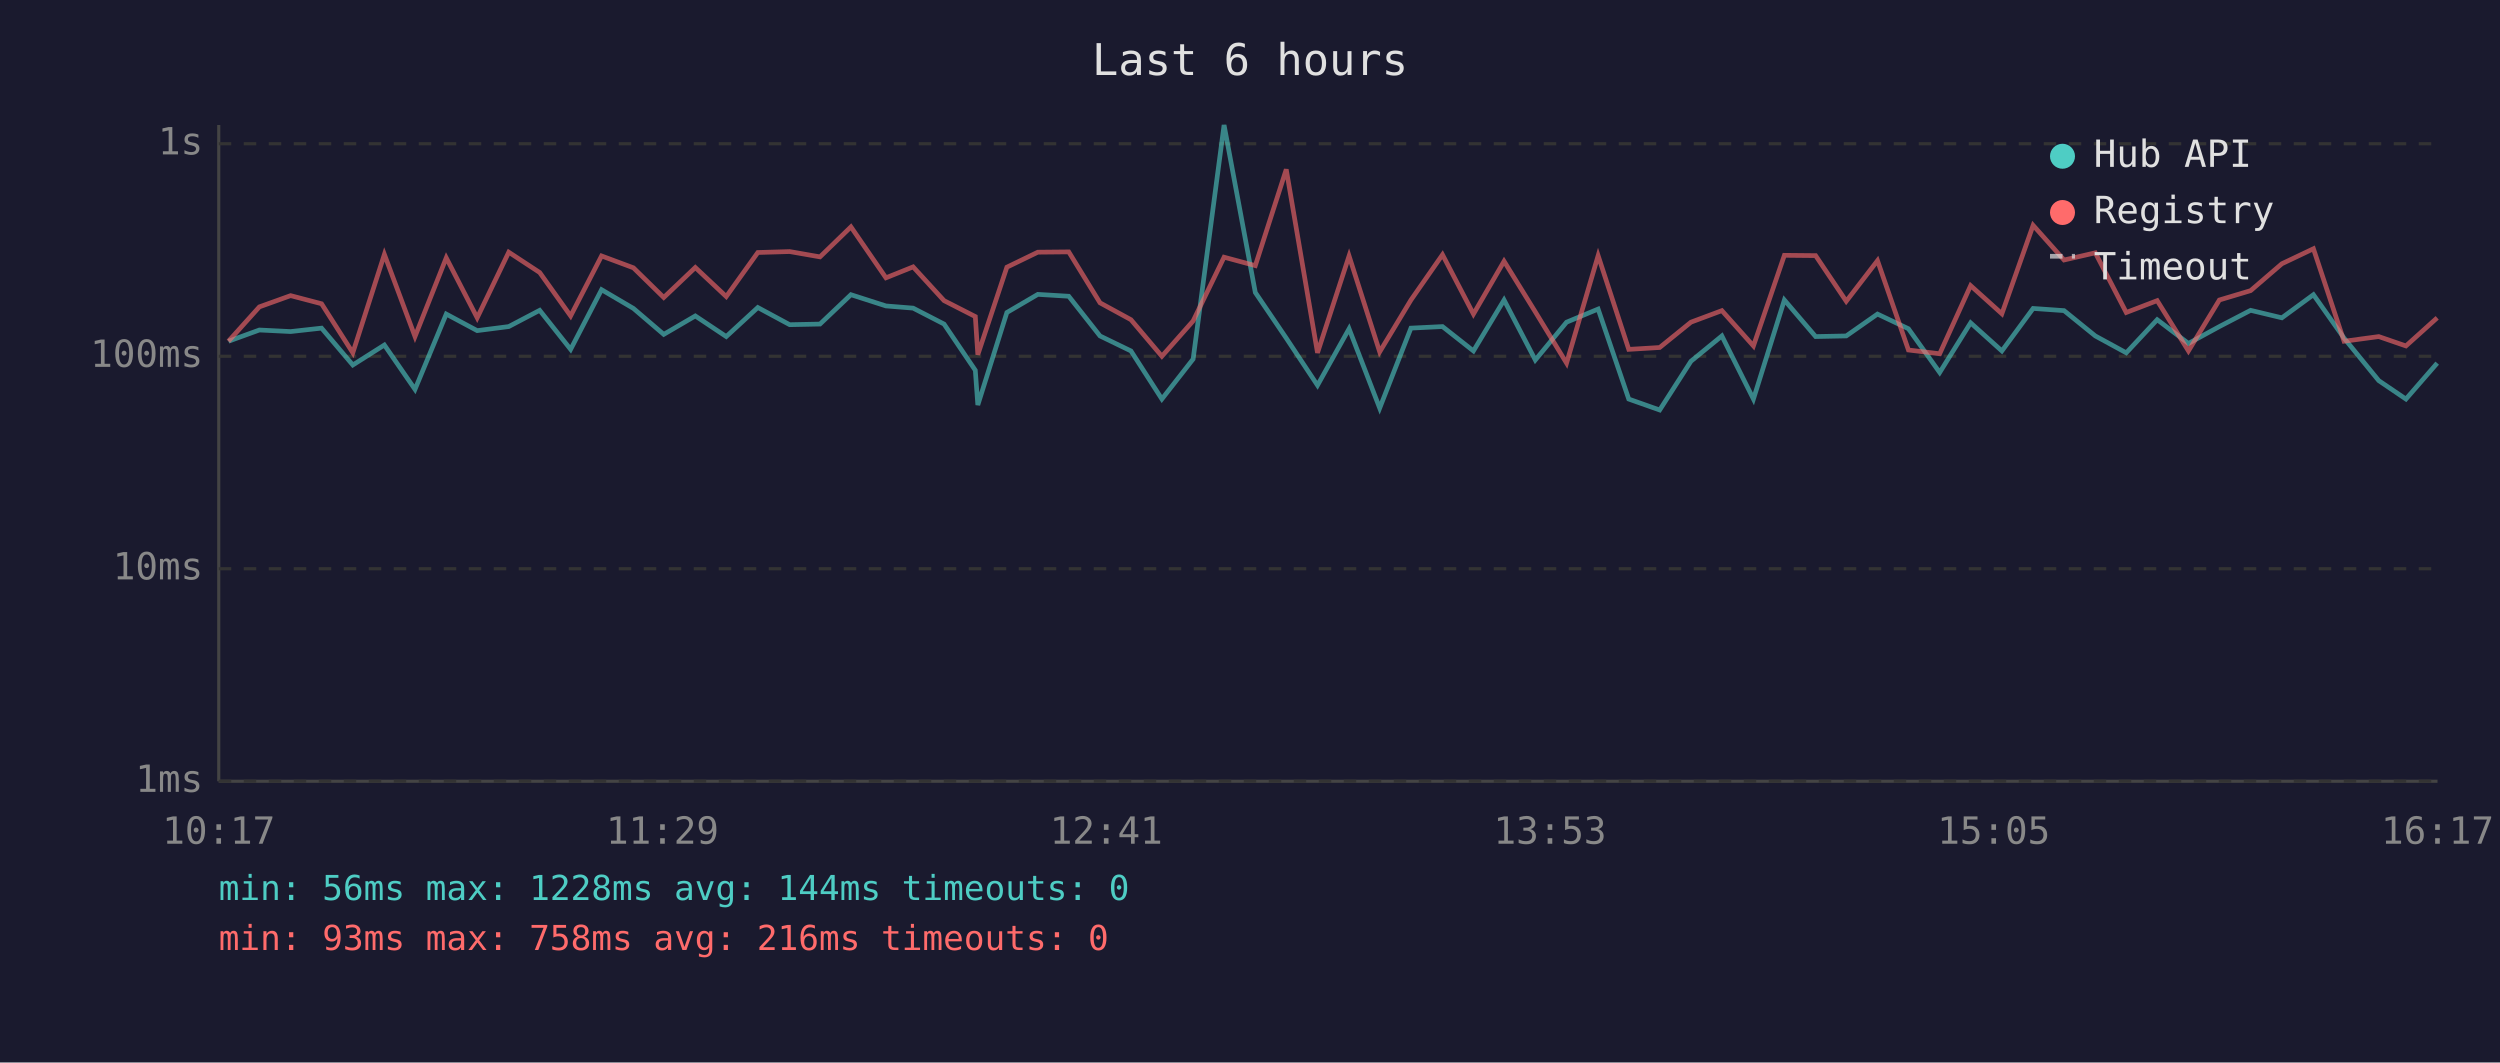
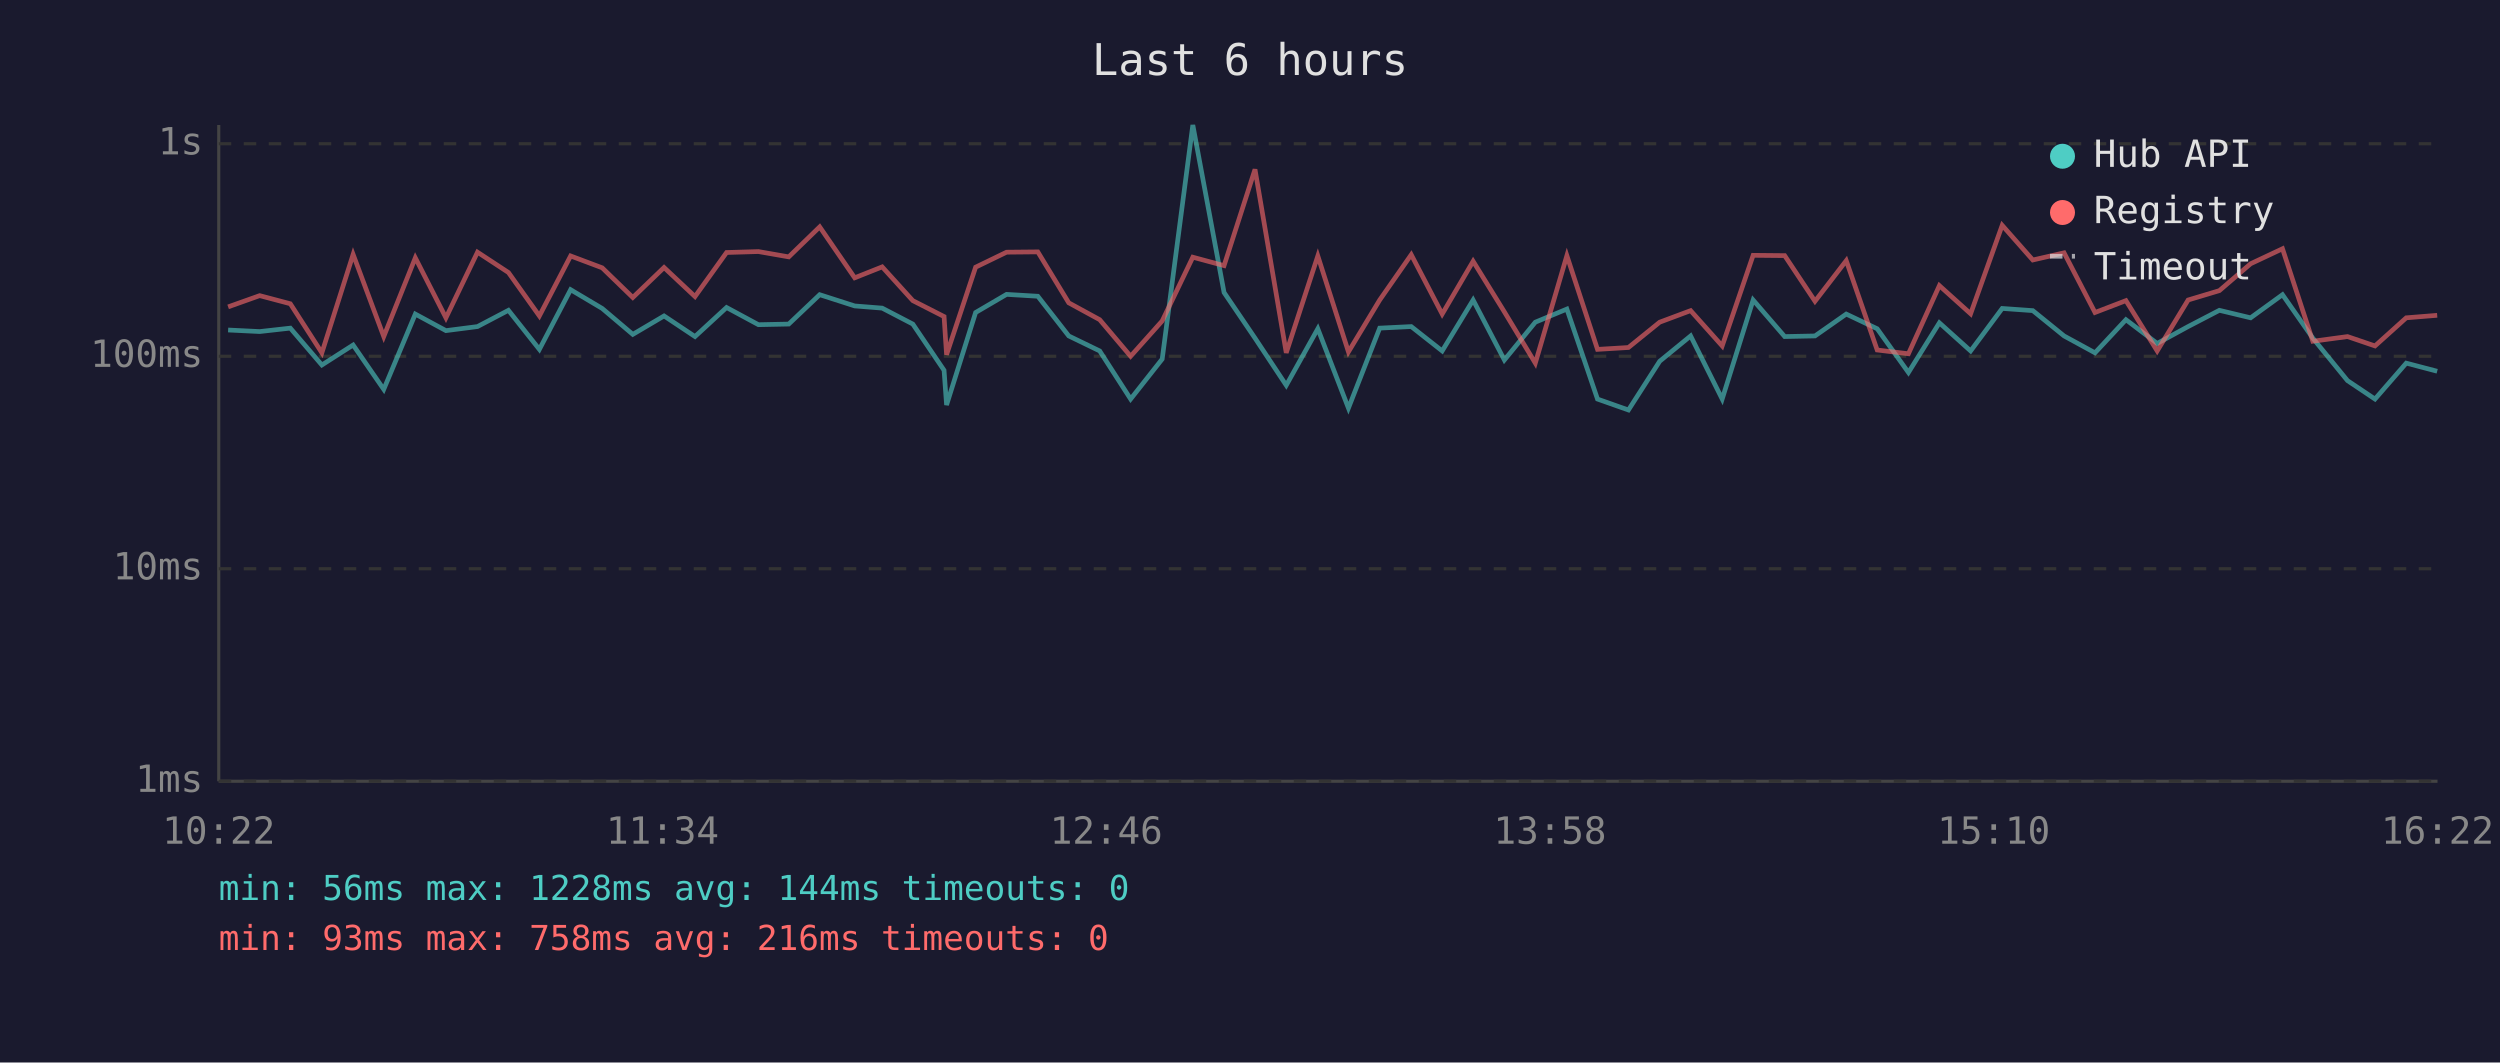
<svg xmlns="http://www.w3.org/2000/svg" viewBox="0 0 800 340" font-family="monospace" font-size="12">
  <rect width="800" height="340" fill="#1a1a2e" />
  <text x="400" y="24" fill="#e0e0e0" font-size="14" text-anchor="middle">Last 6 hours</text>
  <line x1="70" y1="40" x2="70" y2="250" stroke="#444" stroke-width="1" />
  <line x1="70" y1="250" x2="780" y2="250" stroke="#444" stroke-width="1" />
  <line x1="70" y1="250" x2="780" y2="250" stroke="#333" stroke-width="1" stroke-dasharray="4" />
  <text x="65" y="250" fill="#888" text-anchor="end" dominant-baseline="middle">1ms</text>
  <line x1="70" y1="182" x2="780" y2="182" stroke="#333" stroke-width="1" stroke-dasharray="4" />
  <text x="65" y="182" fill="#888" text-anchor="end" dominant-baseline="middle">10ms</text>
  <line x1="70" y1="114" x2="780" y2="114" stroke="#333" stroke-width="1" stroke-dasharray="4" />
  <text x="65" y="114" fill="#888" text-anchor="end" dominant-baseline="middle">100ms</text>
  <line x1="70" y1="46" x2="780" y2="46" stroke="#333" stroke-width="1" stroke-dasharray="4" />
  <text x="65" y="46" fill="#888" text-anchor="end" dominant-baseline="middle">1s</text>
-   <text x="70" y="270" fill="#888" text-anchor="middle">10:17</text>
-   <text x="212" y="270" fill="#888" text-anchor="middle">11:29</text>
-   <text x="354" y="270" fill="#888" text-anchor="middle">12:41</text>
-   <text x="496" y="270" fill="#888" text-anchor="middle">13:53</text>
-   <text x="638" y="270" fill="#888" text-anchor="middle">15:05</text>
-   <text x="780" y="270" fill="#888" text-anchor="middle">16:17</text>
-   <polyline points="73.1,109.2 83.0,105.6 93.0,106.1 102.9,105.0 112.9,116.8 123.0,110.4 132.8,124.6 142.8,100.5 152.7,105.8 162.8,104.5 172.7,99.3 182.6,111.8 192.5,92.7 202.7,98.7 212.4,107.0 222.5,101.1 232.4,107.7 242.5,98.4 252.7,103.9 262.4,103.7 272.3,94.3 283.5,97.9 292.2,98.6 302.1,103.7 312.1,118.5 312.9,129.6 322.2,100.0 332.1,94.2 342.0,94.8 352.0,107.5 361.9,112.3 371.8,127.7 381.8,114.9 391.7,40.0 401.7,93.6 411.6,108.2 421.6,123.3 431.7,105.2 441.5,130.6 451.5,105.0 461.6,104.5 471.5,112.3 481.3,96.0 491.3,115.2 501.3,103.1 511.4,98.9 521.2,127.7 531.1,131.2 541.1,115.6 551.0,107.5 561.1,127.7 571.0,96.0 581.0,107.7 590.8,107.5 600.8,100.5 610.7,105.2 620.7,119.2 630.6,103.3 640.6,112.3 650.6,98.7 660.5,99.4 670.5,107.5 680.4,112.9 690.3,102.3 700.3,109.9 710.2,104.5 720.2,99.3 730.2,101.7 740.3,94.3 750.1,108.2 761.2,121.8 769.9,127.7 779.9,116.2" fill="none" stroke="#4ecdc4" stroke-width="1.5" opacity="0.6" />
-   <polyline points="73.1,109.2 83.0,98.2 93.0,94.6 102.9,97.2 112.9,112.9 123.0,81.4 132.8,107.7 142.8,82.5 152.7,101.7 162.8,80.7 172.7,87.2 182.6,101.1 192.5,81.9 202.7,85.7 212.4,95.2 222.5,85.6 232.4,94.9 242.5,80.8 252.7,80.5 262.4,82.2 272.3,72.6 283.5,88.9 292.2,85.4 302.1,96.2 312.1,101.3 312.9,113.5 322.2,85.5 332.1,80.7 342.0,80.6 352.0,96.9 361.9,102.3 371.8,114.0 381.8,102.7 391.7,82.3 401.7,85.0 411.6,54.2 421.6,112.9 431.7,81.9 441.5,112.6 451.5,96.0 461.6,81.5 471.5,100.5 481.3,83.6 491.3,99.8 501.3,116.2 511.4,81.8 521.2,111.8 531.1,111.2 541.1,103.1 551.0,99.4 561.1,110.7 571.0,81.7 581.0,81.8 590.8,96.4 600.8,83.4 610.7,112.0 620.7,113.2 630.6,91.4 640.6,100.4 650.6,72.1 660.5,83.2 670.5,80.9 680.4,100.0 690.3,96.2 700.3,112.3 710.2,96.0 720.2,93.0 730.2,84.4 740.3,79.6 750.1,109.2 761.2,107.7 769.9,110.7 779.9,101.7" fill="none" stroke="#ff6b6b" stroke-width="1.5" opacity="0.6" />
+   <text x="70" y="270" fill="#888" text-anchor="middle">10:22</text>
+   <text x="212" y="270" fill="#888" text-anchor="middle">11:34</text>
+   <text x="354" y="270" fill="#888" text-anchor="middle">12:46</text>
+   <text x="496" y="270" fill="#888" text-anchor="middle">13:58</text>
+   <text x="638" y="270" fill="#888" text-anchor="middle">15:10</text>
+   <text x="780" y="270" fill="#888" text-anchor="middle">16:22</text>
+   <polyline points="73.0,105.6 83.1,106.1 92.9,105.0 103.0,116.8 113.0,110.4 122.8,124.6 132.9,100.5 142.7,105.8 152.8,104.5 162.7,99.3 172.6,111.8 182.6,92.7 192.7,98.7 202.5,107.0 212.5,101.1 222.4,107.7 232.5,98.4 242.7,103.9 252.4,103.7 262.3,94.3 273.5,97.9 282.3,98.6 292.1,103.7 302.1,118.5 302.9,129.6 312.2,100.0 322.1,94.2 332.1,94.8 342.0,107.5 351.9,112.3 361.8,127.7 371.9,114.9 381.7,40.0 391.7,93.6 401.6,108.2 411.6,123.3 421.7,105.2 431.5,130.6 441.5,105.0 451.6,104.5 461.5,112.3 471.4,96.0 481.4,115.2 491.3,103.1 501.4,98.9 511.2,127.7 521.1,131.2 531.1,115.6 541.0,107.5 551.1,127.7 561.0,96.0 571.1,107.7 580.8,107.5 590.8,100.5 600.7,105.2 610.7,119.2 620.6,103.3 630.6,112.3 640.7,98.7 650.5,99.4 660.5,107.5 670.4,112.9 680.3,102.3 690.3,109.9 700.2,104.5 710.2,99.3 720.2,101.7 730.4,94.3 740.1,108.2 751.2,121.8 760.0,127.7 770.0,116.2 779.9,118.8" fill="none" stroke="#4ecdc4" stroke-width="1.5" opacity="0.6" />
+   <polyline points="73.0,98.2 83.1,94.6 92.9,97.2 103.0,112.9 113.0,81.4 122.8,107.7 132.9,82.5 142.7,101.7 152.8,80.7 162.7,87.2 172.6,101.1 182.6,81.9 192.7,85.7 202.5,95.2 212.5,85.6 222.4,94.9 232.5,80.8 242.7,80.5 252.4,82.2 262.3,72.6 273.5,88.9 282.3,85.4 292.1,96.2 302.1,101.3 302.9,113.5 312.2,85.5 322.1,80.7 332.1,80.6 342.0,96.9 351.9,102.3 361.8,114.0 371.9,102.7 381.7,82.3 391.7,85.0 401.6,54.2 411.6,112.9 421.7,81.9 431.5,112.6 441.5,96.0 451.6,81.5 461.5,100.5 471.4,83.6 481.4,99.8 491.3,116.2 501.4,81.8 511.2,111.8 521.1,111.2 531.1,103.1 541.0,99.4 551.1,110.7 561.0,81.7 571.1,81.8 580.8,96.4 590.8,83.4 600.7,112.0 610.7,113.2 620.6,91.4 630.6,100.4 640.7,72.1 650.5,83.2 660.5,80.9 670.4,100.0 680.3,96.2 690.3,112.3 700.2,96.0 710.2,93.0 720.2,84.4 730.4,79.6 740.1,109.2 751.2,107.7 760.0,110.7 770.0,101.7 779.9,100.9" fill="none" stroke="#ff6b6b" stroke-width="1.5" opacity="0.6" />
  <circle cx="660" cy="50" r="4" fill="#4ecdc4" />
  <text x="670" y="50" fill="#e0e0e0" dominant-baseline="middle">Hub API</text>
  <circle cx="660" cy="68" r="4" fill="#ff6b6b" />
  <text x="670" y="68" fill="#e0e0e0" dominant-baseline="middle">Registry</text>
  <line x1="656" y1="82" x2="664" y2="82" stroke="#e0e0e0" stroke-width="1.5" stroke-dasharray="4,3" opacity="0.7" />
  <text x="670" y="86" fill="#e0e0e0" dominant-baseline="middle">Timeout</text>
  <text x="70" y="288" fill="#4ecdc4" font-size="11">min: 56ms  max: 1228ms  avg: 144ms  timeouts: 0</text>
  <text x="70" y="304" fill="#ff6b6b" font-size="11">min: 93ms  max: 758ms  avg: 216ms  timeouts: 0</text>
</svg>
